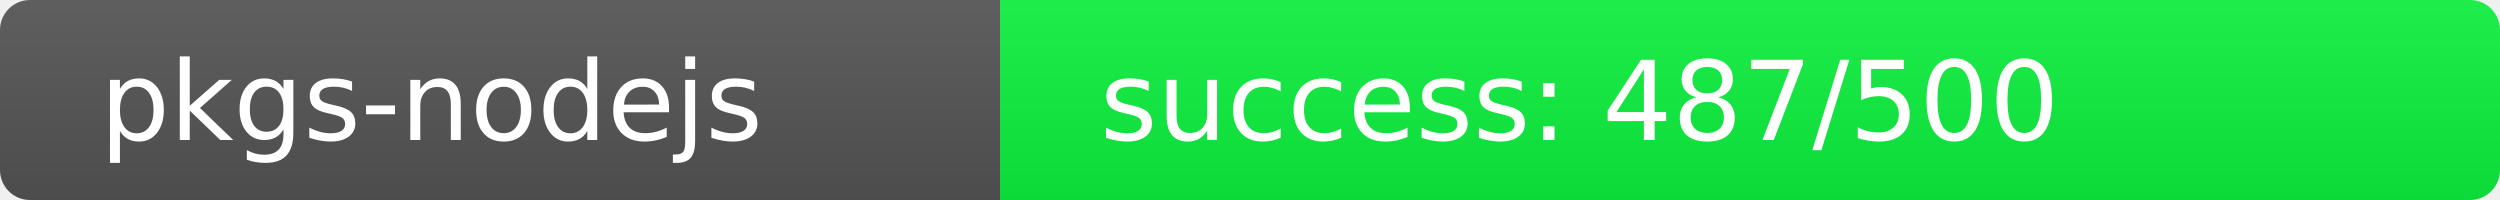
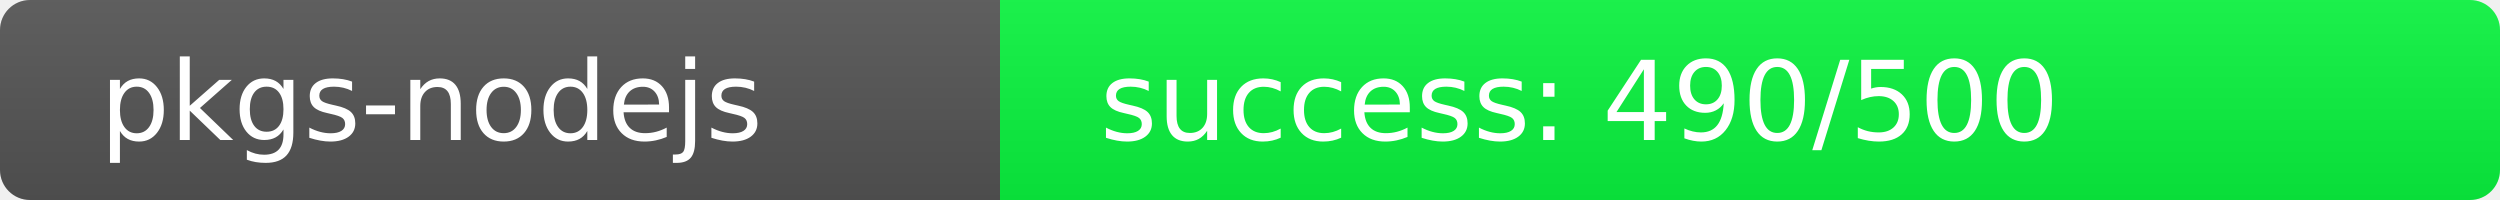
<svg xmlns="http://www.w3.org/2000/svg" width="250" height="20" role="img">
  <linearGradient id="s" x2="0" y2="100%">
    <stop offset="0" stop-color="#bbb" stop-opacity=".1" />
    <stop offset="1" stop-opacity=".1" />
  </linearGradient>
  <clipPath id="r">
    <rect width="250" height="20" rx="3" fill="#fff" />
  </clipPath>
  <g clip-path="url(#r)">
    <rect width="100" height="20" fill="#555" />
-     <rect x="100" width="150" height="20" fill="rgb(13,243,64)" />
+     <rect x="100" width="150" height="20" fill="rgb(10,246,64)" />
    <rect width="250" height="20" fill="url(#s)" />
  </g>
  <g fill="#fff" text-anchor="start" font-family="Verdana,Geneva,DejaVu Sans,sans-serif" text-rendering="geometricPrecision" font-size="110">
    <text x="100" y="140" transform="scale(.1)" fill="#fff">pkgs-nodejs</text>
-     <text x="1100" y="140" transform="scale(.1)" fill="#fff">success: 487/500</text>
+     <text x="1100" y="140" transform="scale(.1)" fill="#fff">success: 490/500</text>
  </g>
</svg>
